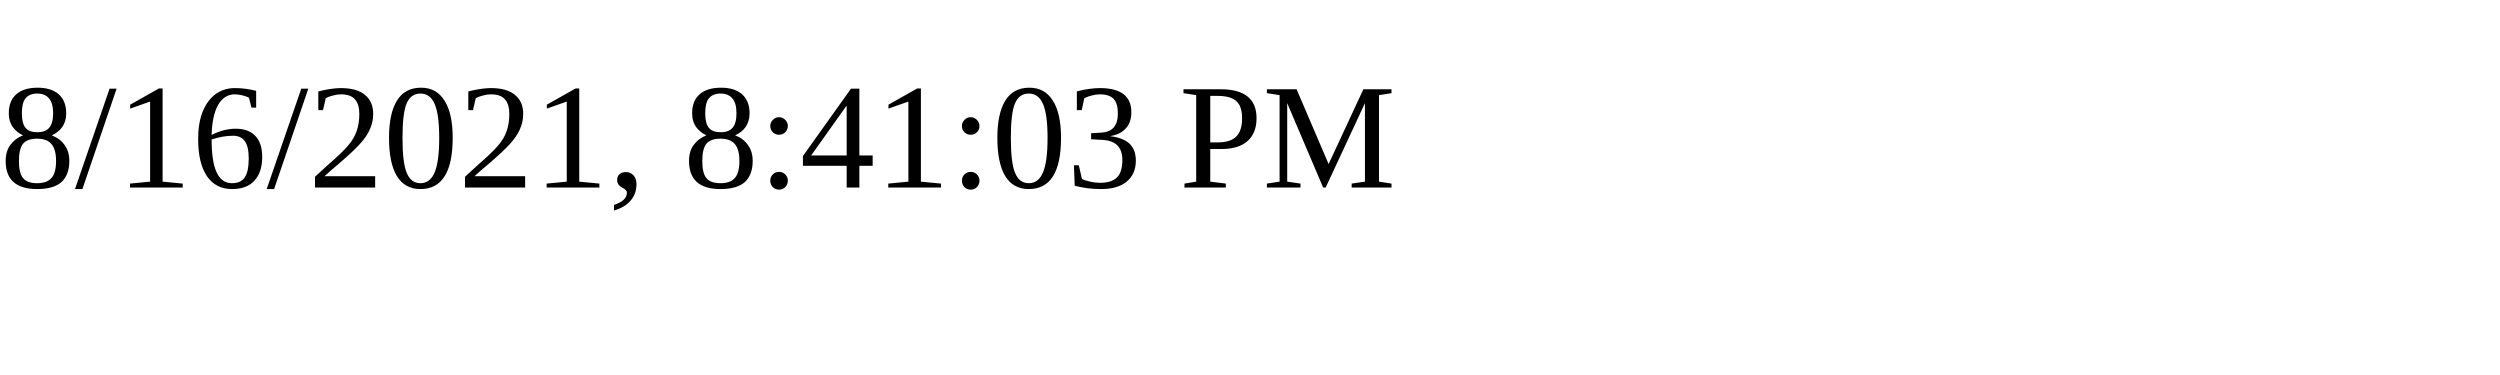
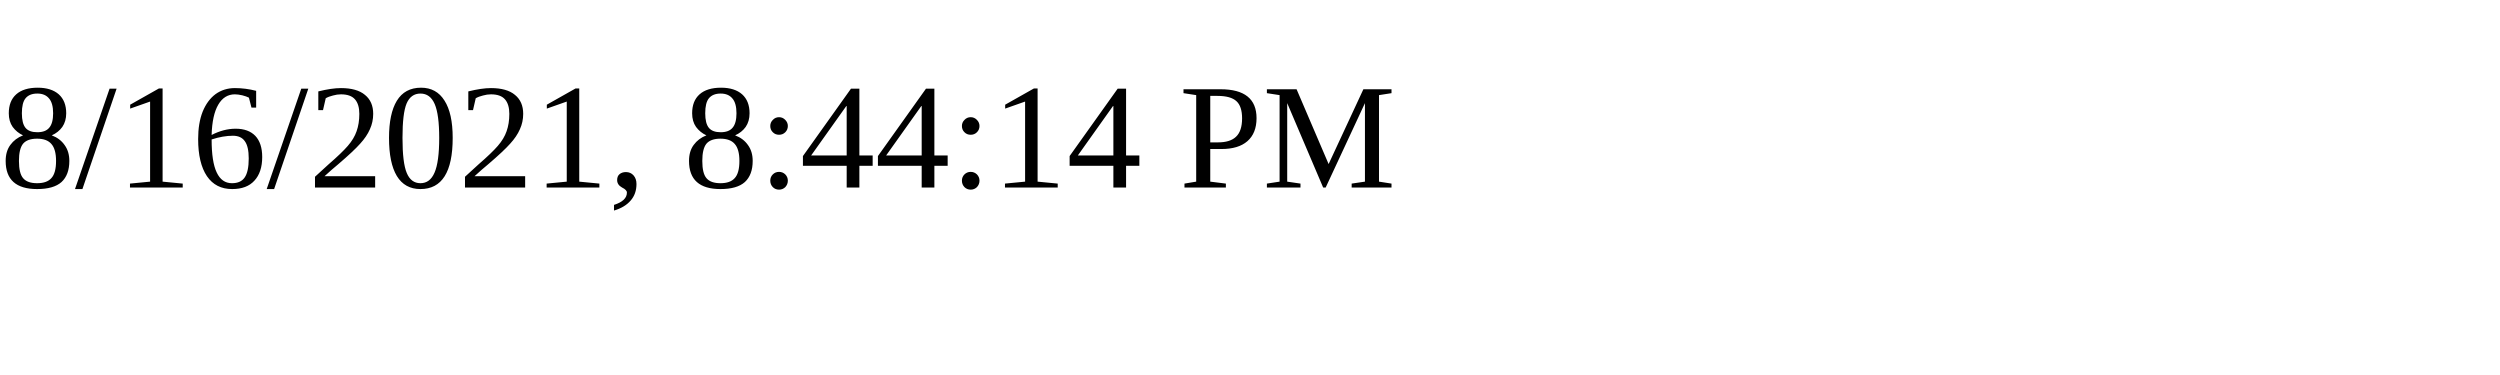
<svg xmlns="http://www.w3.org/2000/svg" height="30" width="200">
-   <text x="0" y="15">8/16/2021, 8:41:03 PM</text>
+   <text x="0" y="15">8/16/2021, 8:44:14 PM</text>
</svg>
